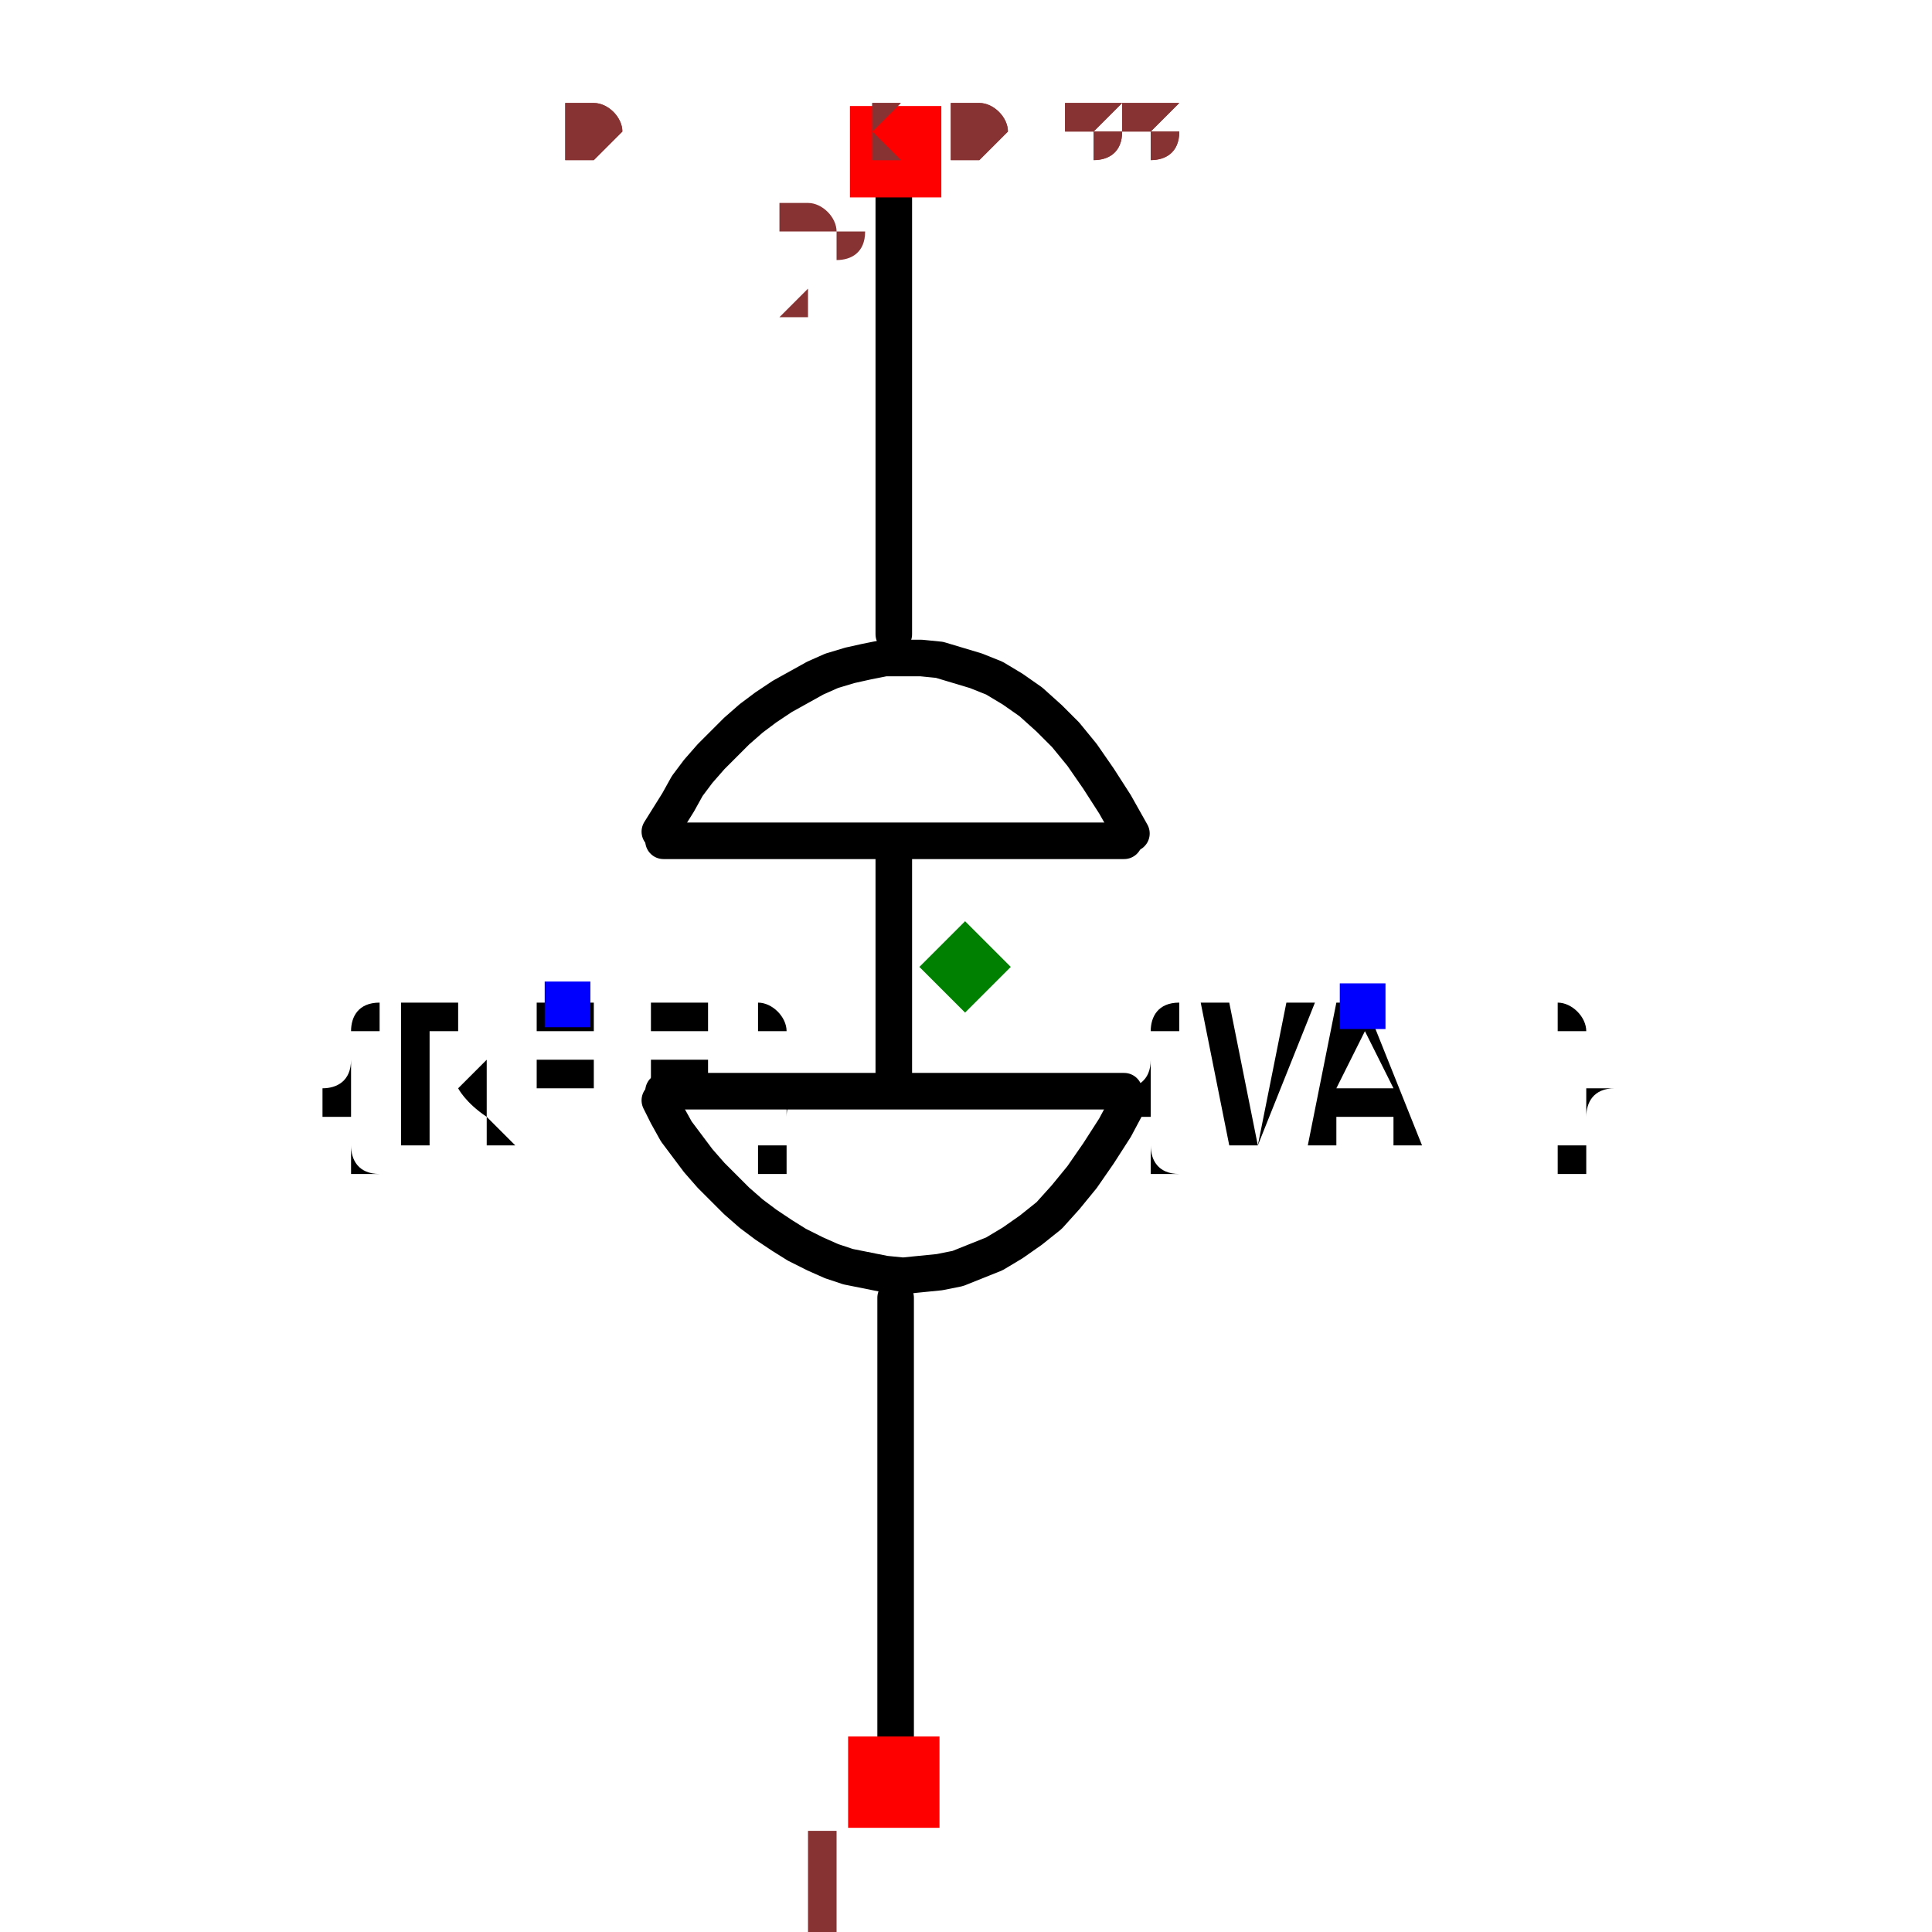
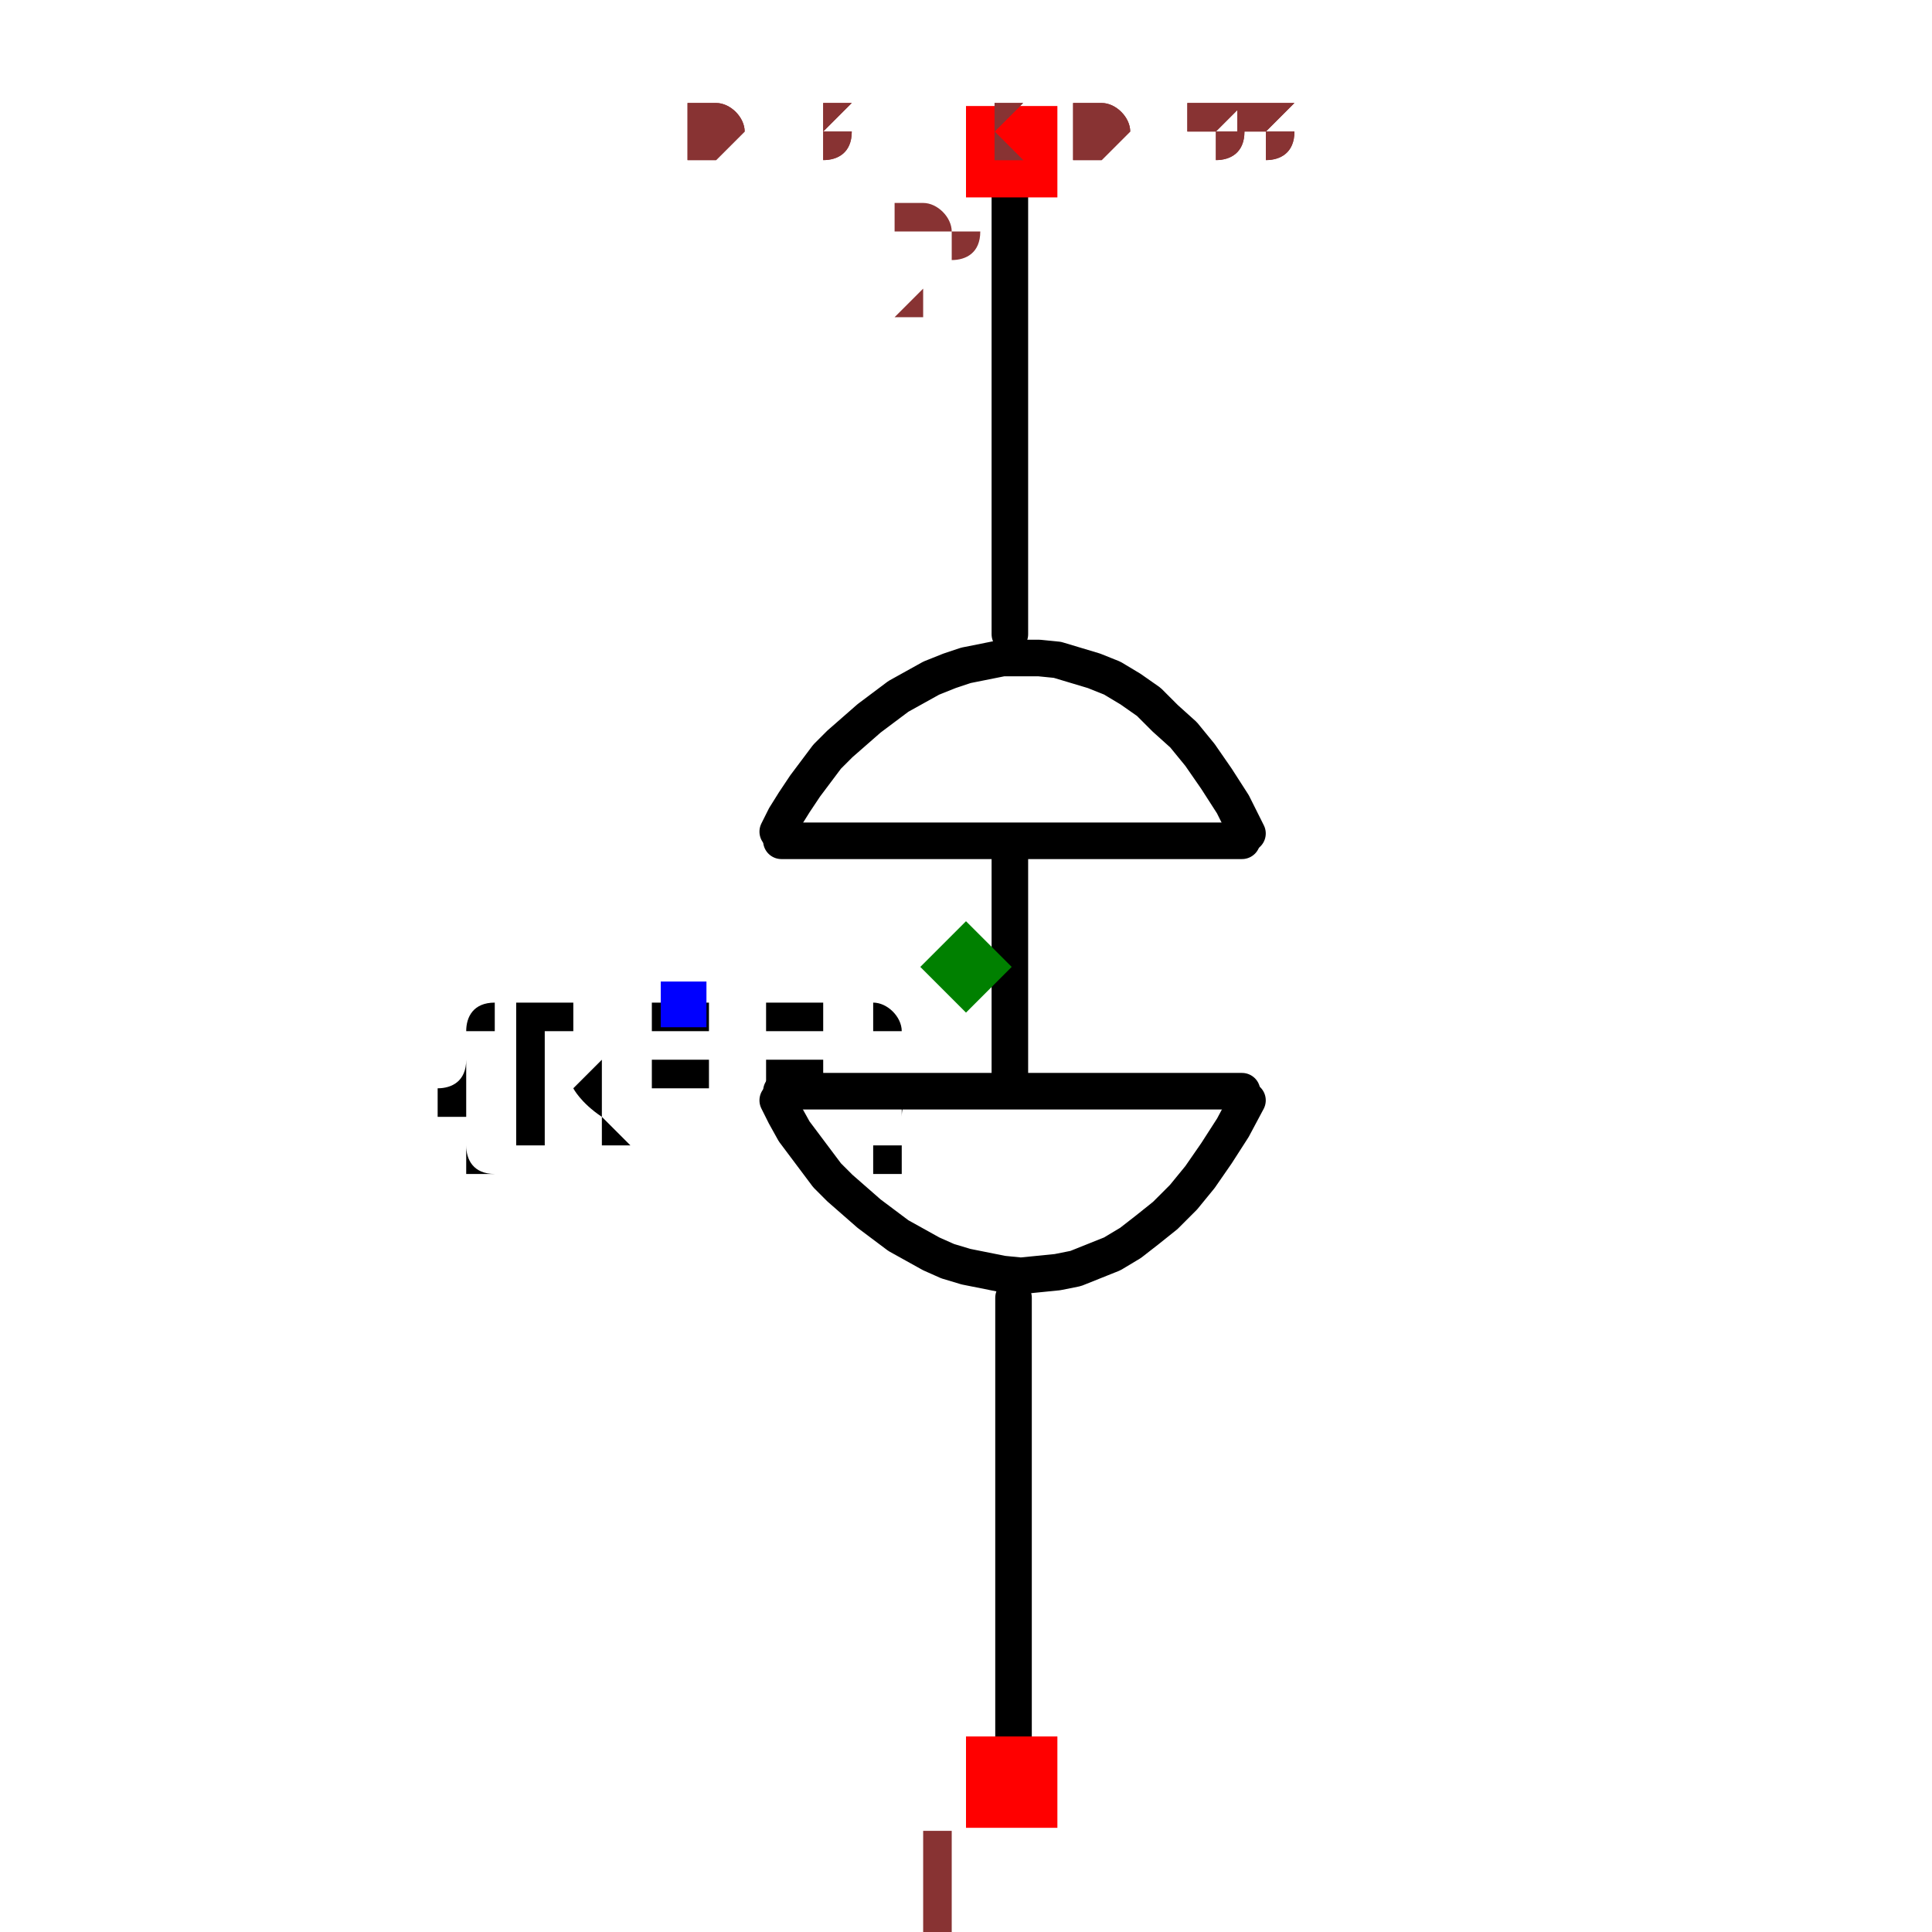
- <svg xmlns="http://www.w3.org/2000/svg" width="150" height="150" viewBox="-0.261 -0.529 0.523 1.057">
-   <path d="M-0.038,0.181 L-0.038,0.441" fill="none" stroke="black" stroke-width="0.02" stroke-linecap="round" stroke-linejoin="round" />
-   <path d="M-0.039,-0.44 L-0.039,-0.182" fill="none" stroke="black" stroke-width="0.02" stroke-linecap="round" stroke-linejoin="round" />
-   <path d="M-0.039,-0.067 L-0.039,0.066" fill="none" stroke="black" stroke-width="0.02" stroke-linecap="round" stroke-linejoin="round" />
-   <path d="M-0.165,-0.069 L0.087,-0.069" fill="black" stroke="black" stroke-width="0.02" stroke-linecap="round" stroke-linejoin="round" />
-   <path d="M-0.165,0.068 L0.087,0.068" fill="black" stroke="black" stroke-width="0.02" stroke-linecap="round" stroke-linejoin="round" />
-   <path d="M0.09,0.073 L0.09,0.073 L0.082,0.088 L0.073,0.102 L0.064,0.115 L0.055,0.126 L0.046,0.136 L0.036,0.144 L0.026,0.151 L0.016,0.157 L0.006,0.161 L-0.004,0.165 L-0.014,0.167 L-0.024,0.168 L-0.034,0.169 L-0.044,0.168 L-0.054,0.166 L-0.064,0.164 L-0.073,0.161 L-0.082,0.157 L-0.092,0.152 L-0.1,0.147 L-0.109,0.141 L-0.117,0.135 L-0.125,0.128 L-0.132,0.121 L-0.139,0.114 L-0.146,0.106 L-0.152,0.098 L-0.158,0.09 L-0.163,0.081 L-0.167,0.073 L-0.167,0.073" fill="none" stroke="black" stroke-width="0.02" stroke-linecap="round" stroke-linejoin="round" />
-   <path d="M0.091,-0.073 L0.091,-0.073 L0.082,-0.089 L0.073,-0.103 L0.064,-0.116 L0.055,-0.127 L0.046,-0.136 L0.036,-0.145 L0.026,-0.152 L0.016,-0.158 L0.006,-0.162 L-0.004,-0.165 L-0.014,-0.168 L-0.024,-0.169 L-0.034,-0.169 L-0.044,-0.169 L-0.054,-0.167 L-0.063,-0.165 L-0.073,-0.162 L-0.082,-0.158 L-0.091,-0.153 L-0.1,-0.148 L-0.109,-0.142 L-0.117,-0.136 L-0.125,-0.129 L-0.132,-0.122 L-0.139,-0.115 L-0.146,-0.107 L-0.152,-0.099 L-0.157,-0.09 L-0.162,-0.082 L-0.167,-0.074 L-0.167,-0.074" fill="none" stroke="black" stroke-width="0.02" stroke-linecap="round" stroke-linejoin="round" />
-   <text x="-0.218" y="0.021" dx="0" dy="0.075" text-anchor="middle" style="font: 0.1px monospace; fill: black">{REF}</text>
-   <rect x="-0.23" y="0.008" width="0.025" height="0.025" fill="blue" />
-   <text x="0.218" y="0.021" dx="0" dy="0.075" text-anchor="middle" style="font: 0.1px monospace; fill: black">{VAL}</text>
-   <rect x="0.205" y="0.009" width="0.025" height="0.025" fill="blue" />
-   <rect x="-0.064" y="0.421" width="0.05" height="0.05" fill="red" />
-   <text x="-0.079" y="0.536" text-anchor="middle" style="font: 0.08px monospace; fill: #833;">1</text>
-   <rect x="-0.063" y="-0.471" width="0.05" height="0.05" fill="red" />
-   <text x="-0.078" y="-0.356" text-anchor="middle" style="font: 0.08px monospace; fill: #833;">2</text>
-   <path d="M 0 -0.025 L 0.025 1.1102230246251565e-16 L 0 0.025 L -0.025 1.1102230246251565e-16 Z" fill="green" />
-   <text x="-0.218" y="-0.441" style="font: 0.05px monospace; fill: #833;">0.44 x 0.88</text>
-   <text x="-0.218" y="-0.441" style="font: 0.05px monospace; fill: #833;">0.44 x 0.88</text>
+ <svg xmlns="http://www.w3.org/2000/svg" width="150" height="150" viewBox="-0.185 -0.529 0.37 1.057">
+   <path d="M0.026,0.181 L0.026,0.441" fill="none" stroke="black" stroke-width="0.02" stroke-linecap="round" stroke-linejoin="round" />
+   <path d="M0.024,-0.44 L0.024,-0.182" fill="none" stroke="black" stroke-width="0.02" stroke-linecap="round" stroke-linejoin="round" />
+   <path d="M0.024,-0.067 L0.024,0.066" fill="none" stroke="black" stroke-width="0.02" stroke-linecap="round" stroke-linejoin="round" />
+   <path d="M-0.101,-0.069 L0.151,-0.069" fill="black" stroke="black" stroke-width="0.02" stroke-linecap="round" stroke-linejoin="round" />
+   <path d="M-0.101,0.068 L0.151,0.068" fill="black" stroke="black" stroke-width="0.02" stroke-linecap="round" stroke-linejoin="round" />
+   <path d="M0.154,0.073 L0.154,0.073 L0.146,0.088 L0.137,0.102 L0.128,0.115 L0.119,0.126 L0.109,0.136 L0.099,0.144 L0.09,0.151 L0.08,0.157 L0.07,0.161 L0.06,0.165 L0.05,0.167 L0.04,0.168 L0.03,0.169 L0.02,0.168 L0.01,0.166 L0,0.164 L-0.01,0.161 L-0.019,0.157 L-0.028,0.152 L-0.037,0.147 L-0.045,0.141 L-0.053,0.135 L-0.061,0.128 L-0.069,0.121 L-0.076,0.114 L-0.082,0.106 L-0.088,0.098 L-0.094,0.09 L-0.099,0.081 L-0.103,0.073 L-0.103,0.073" fill="none" stroke="black" stroke-width="0.02" stroke-linecap="round" stroke-linejoin="round" />
+   <path d="M0.154,-0.073 L0.154,-0.073 L0.146,-0.089 L0.137,-0.103 L0.128,-0.116 L0.119,-0.127 L0.109,-0.136 L0.1,-0.145 L0.09,-0.152 L0.08,-0.158 L0.07,-0.162 L0.06,-0.165 L0.05,-0.168 L0.04,-0.169 L0.03,-0.169 L0.02,-0.169 L0.01,-0.167 L0,-0.165 L-0.009,-0.162 L-0.019,-0.158 L-0.028,-0.153 L-0.037,-0.148 L-0.045,-0.142 L-0.053,-0.136 L-0.061,-0.129 L-0.069,-0.122 L-0.076,-0.115 L-0.082,-0.107 L-0.088,-0.099 L-0.094,-0.09 L-0.099,-0.082 L-0.103,-0.074 L-0.103,-0.074" fill="none" stroke="black" stroke-width="0.02" stroke-linecap="round" stroke-linejoin="round" />
+   <text x="-0.154" y="0.021" dx="0" dy="0.075" text-anchor="middle" style="font: 0.1px monospace; fill: black">{REF}</text>
+   <rect x="-0.167" y="0.008" width="0.025" height="0.025" fill="blue" />
+   <rect x="0" y="0.421" width="0.05" height="0.05" fill="red" />
+   <text x="-0.015" y="0.536" text-anchor="middle" style="font: 0.08px monospace; fill: #833;">1</text>
+   <rect x="0" y="-0.471" width="0.05" height="0.05" fill="red" />
+   <text x="-0.015" y="-0.356" text-anchor="middle" style="font: 0.08px monospace; fill: #833;">2</text>
+   <path d="M 0 -0.025 L 0.025 0 L 0 0.025 L -0.025 0 Z" fill="green" />
+   <text x="-0.154" y="-0.441" style="font: 0.05px monospace; fill: #833;">0.31 x 0.88</text>
+   <text x="-0.154" y="-0.441" style="font: 0.05px monospace; fill: #833;">0.31 x 0.88</text>
</svg>
